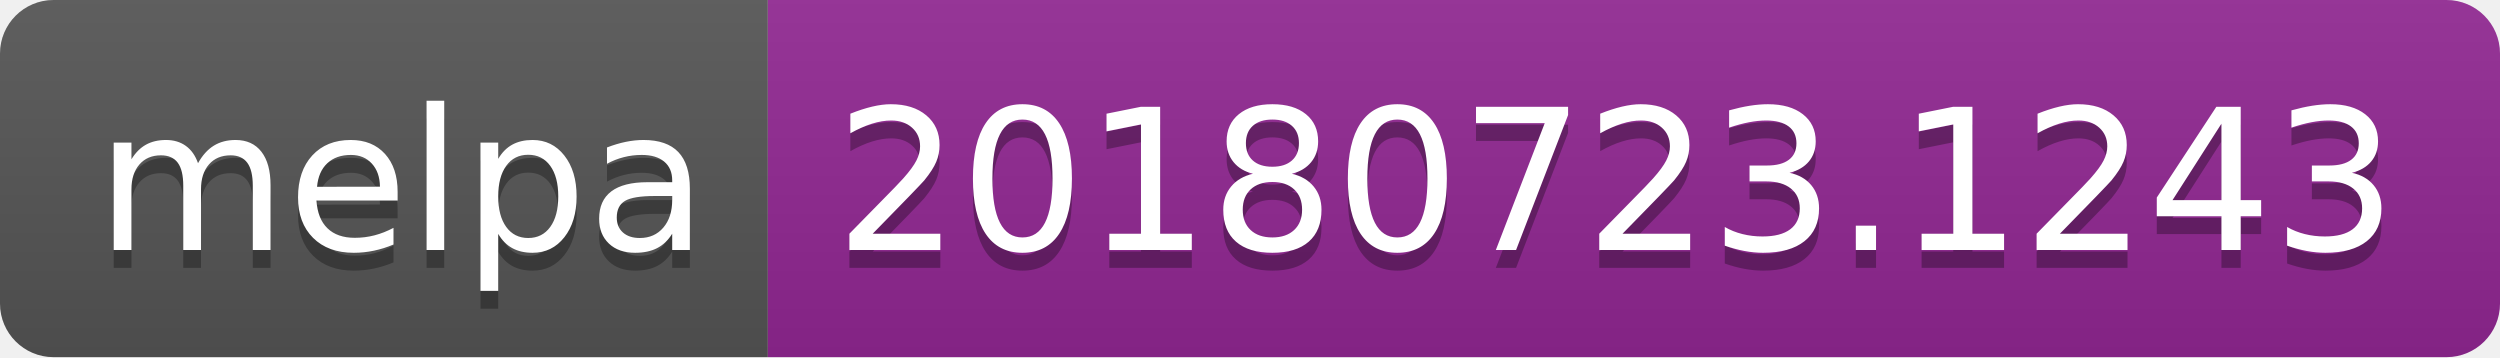
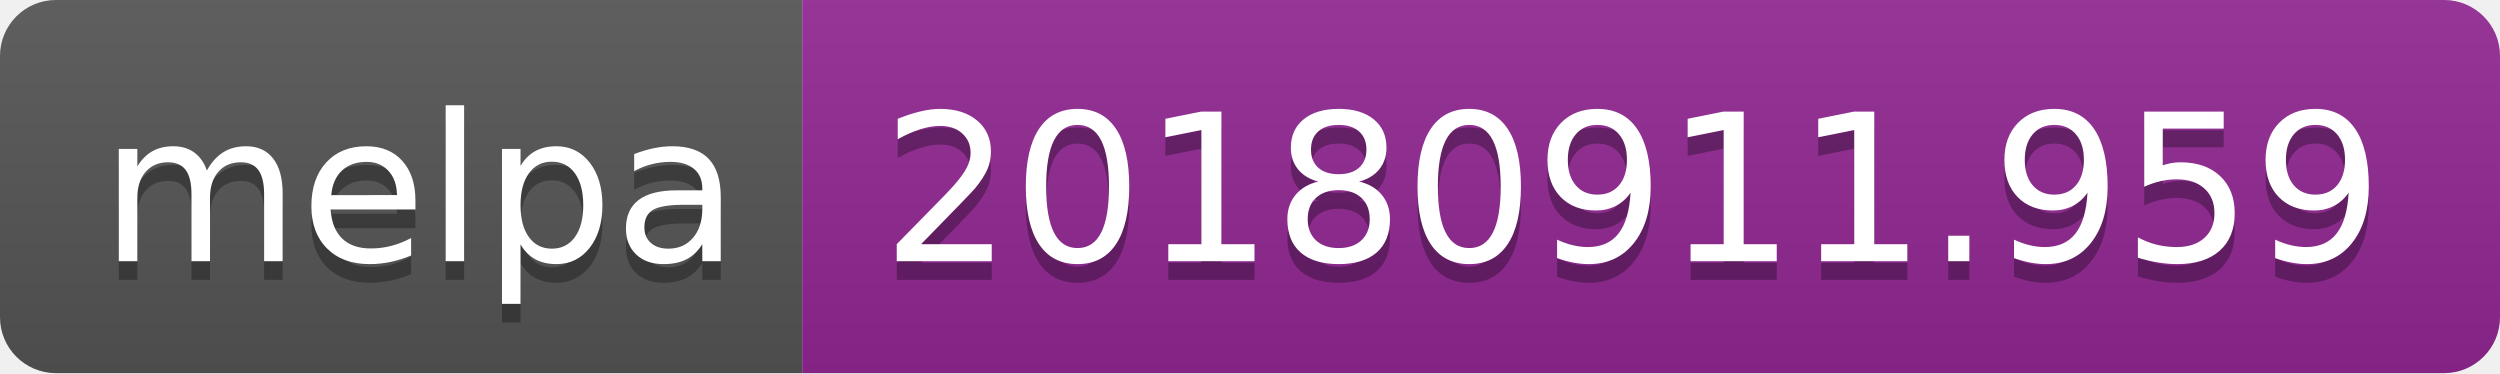
- <svg xmlns="http://www.w3.org/2000/svg" width="140" height="20">
+ <svg xmlns="http://www.w3.org/2000/svg" width="134" height="20">
  <linearGradient id="b" x2="0" y2="100%">
    <stop offset="0" stop-color="#bbb" stop-opacity=".1" />
    <stop offset="1" stop-opacity=".1" />
  </linearGradient>
  <clipPath id="a">
-     <rect width="140" height="20" rx="3" fill="#fff" />
+     <rect width="134" height="20" rx="3" fill="#fff" />
  </clipPath>
  <g clip-path="url(#a)">
    <path fill="#555" d="M0 0h43v20H0z" />
-     <path fill="#922793" d="M43 0h97v20H43z" />
-     <path fill="url(#b)" d="M0 0h140v20H0z" />
+     <path fill="#922793" d="M43 0h91v20H43z" />
+     <path fill="url(#b)" d="M0 0h134v20H0z" />
  </g>
  <g fill="#fff" text-anchor="middle" font-family="DejaVu Sans,Verdana,Geneva,sans-serif" font-size="110">
    <text x="225" y="150" fill="#010101" fill-opacity=".3" transform="scale(.1)" textLength="330">melpa</text>
    <text x="225" y="140" transform="scale(.1)" textLength="330">melpa</text>
-     <text x="905" y="150" fill="#010101" fill-opacity=".3" transform="scale(.1)" textLength="870">20180723.1243</text>
-     <text x="905" y="140" transform="scale(.1)" textLength="870">20180723.1243</text>
+     <text x="875" y="150" fill="#010101" fill-opacity=".3" transform="scale(.1)" textLength="810">20180911.959</text>
+     <text x="875" y="140" transform="scale(.1)" textLength="810">20180911.959</text>
  </g>
</svg>
